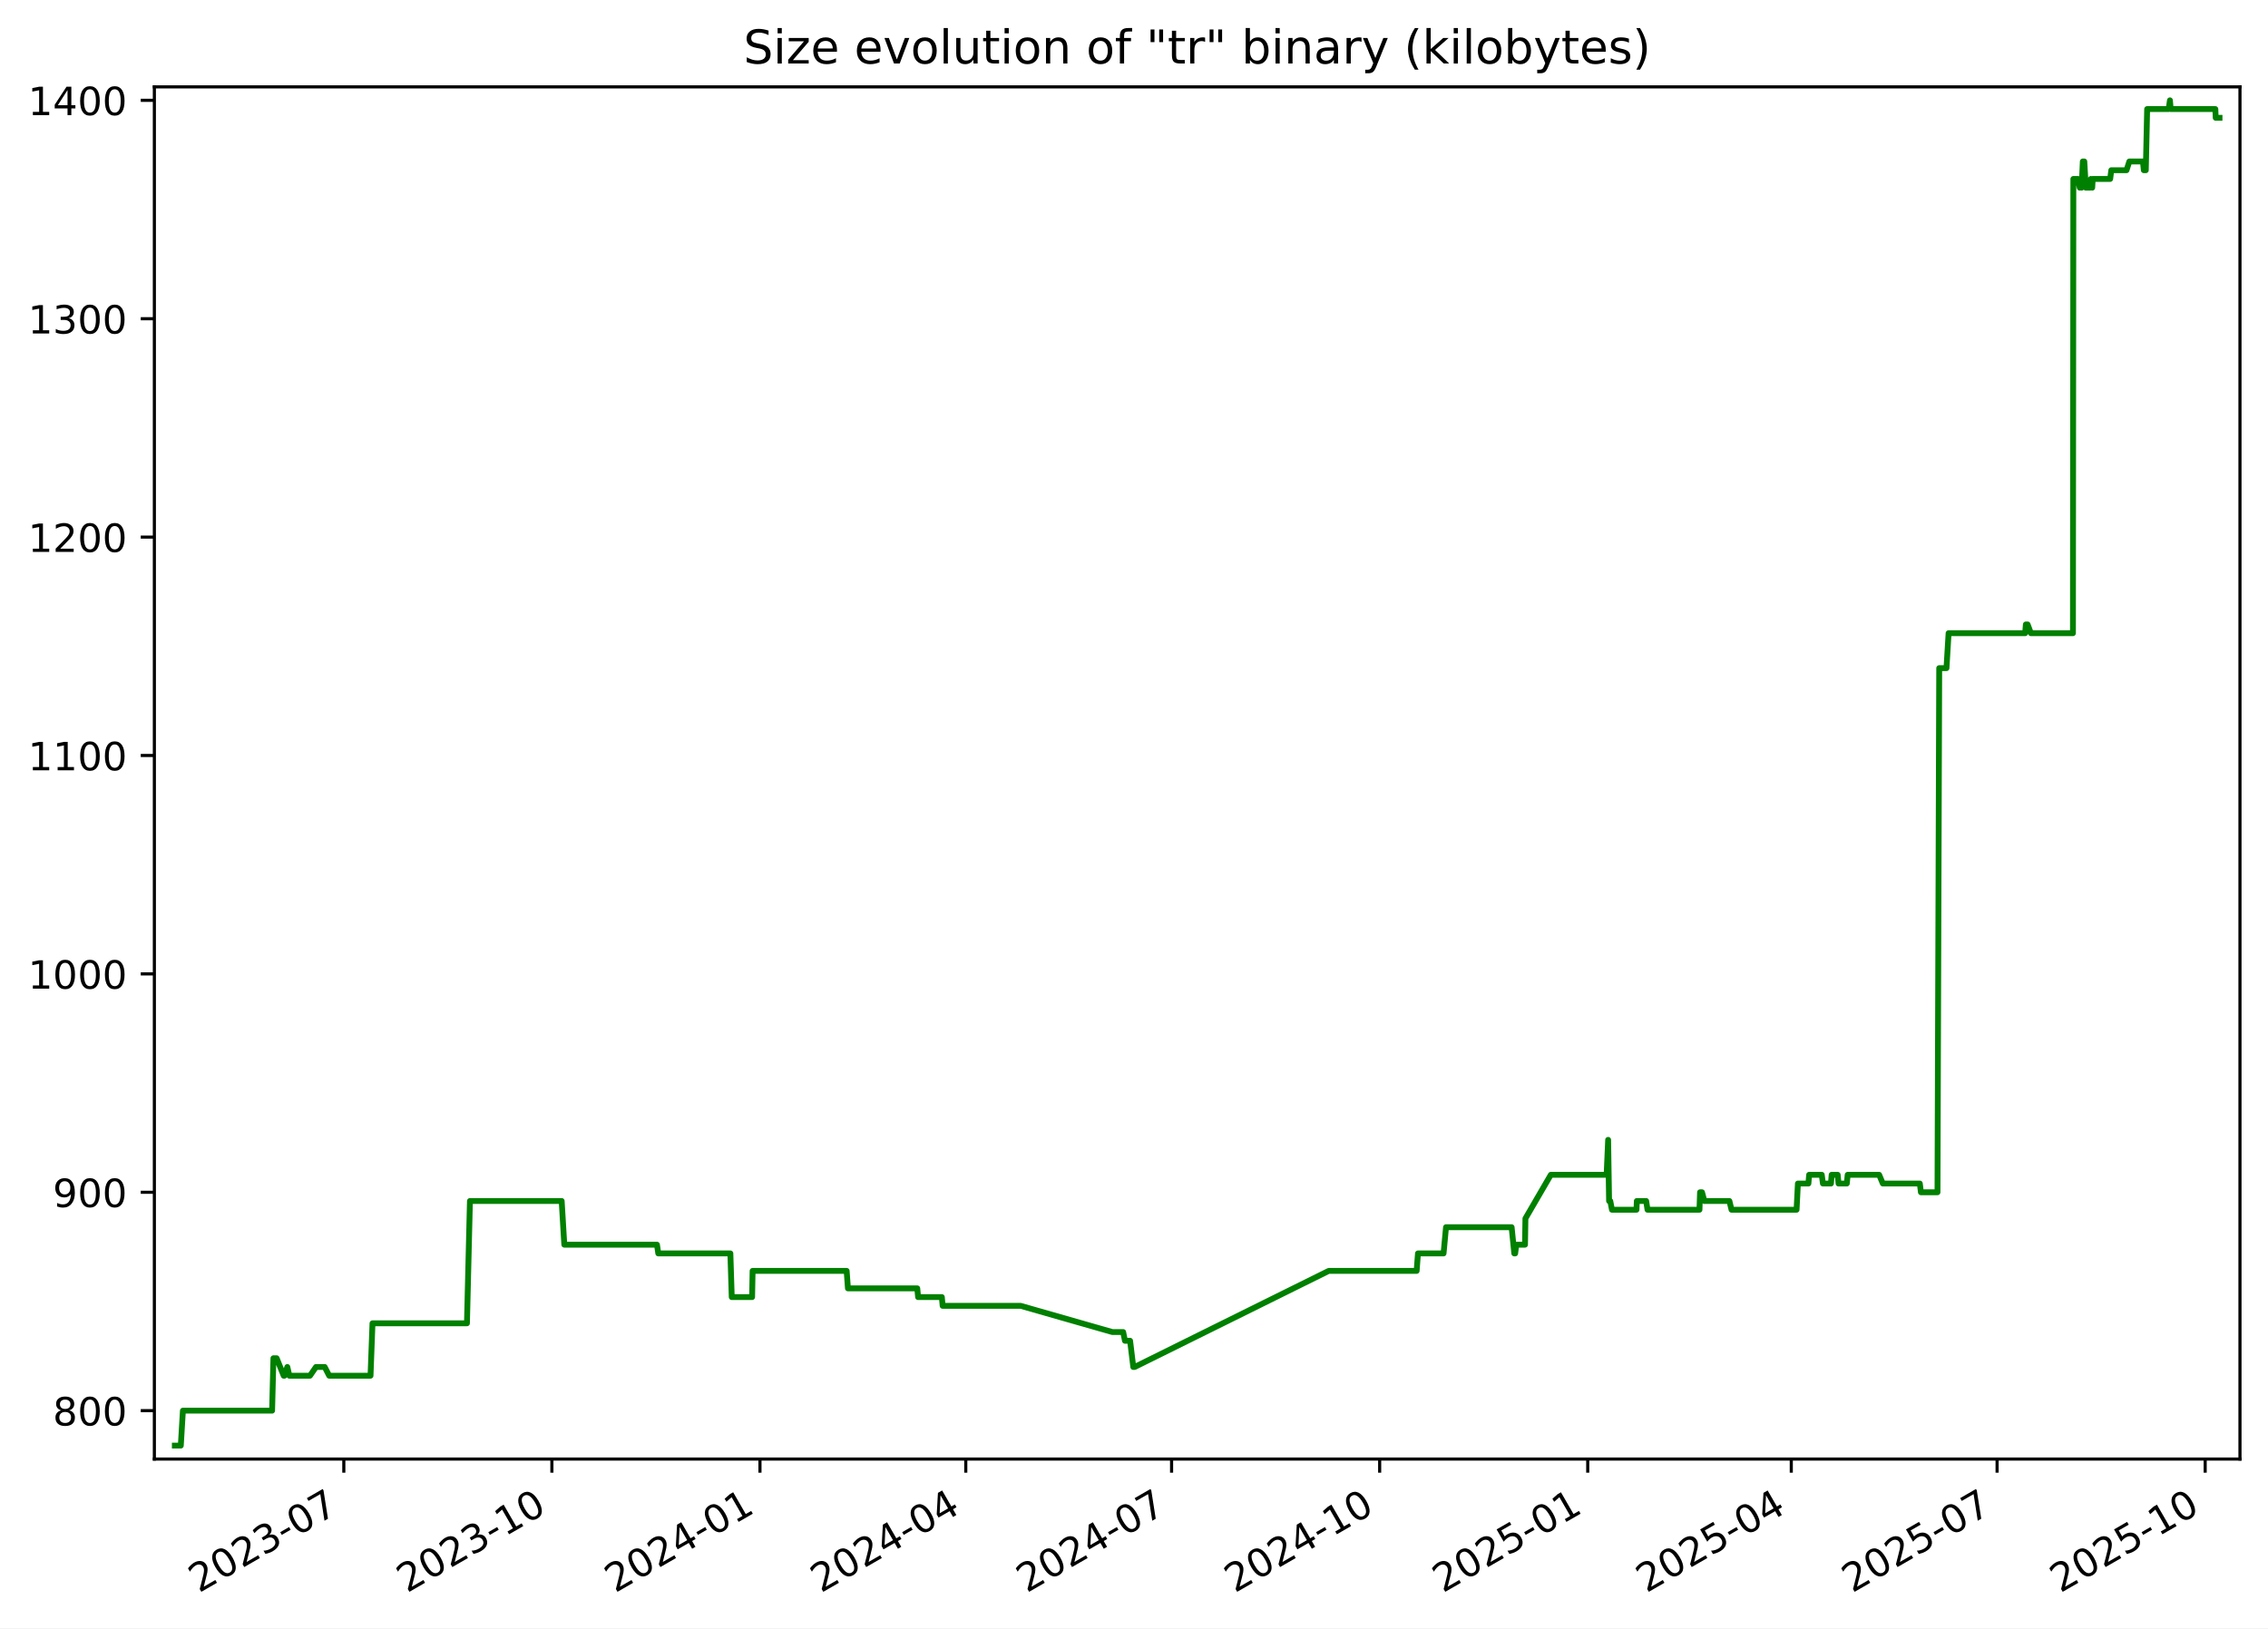
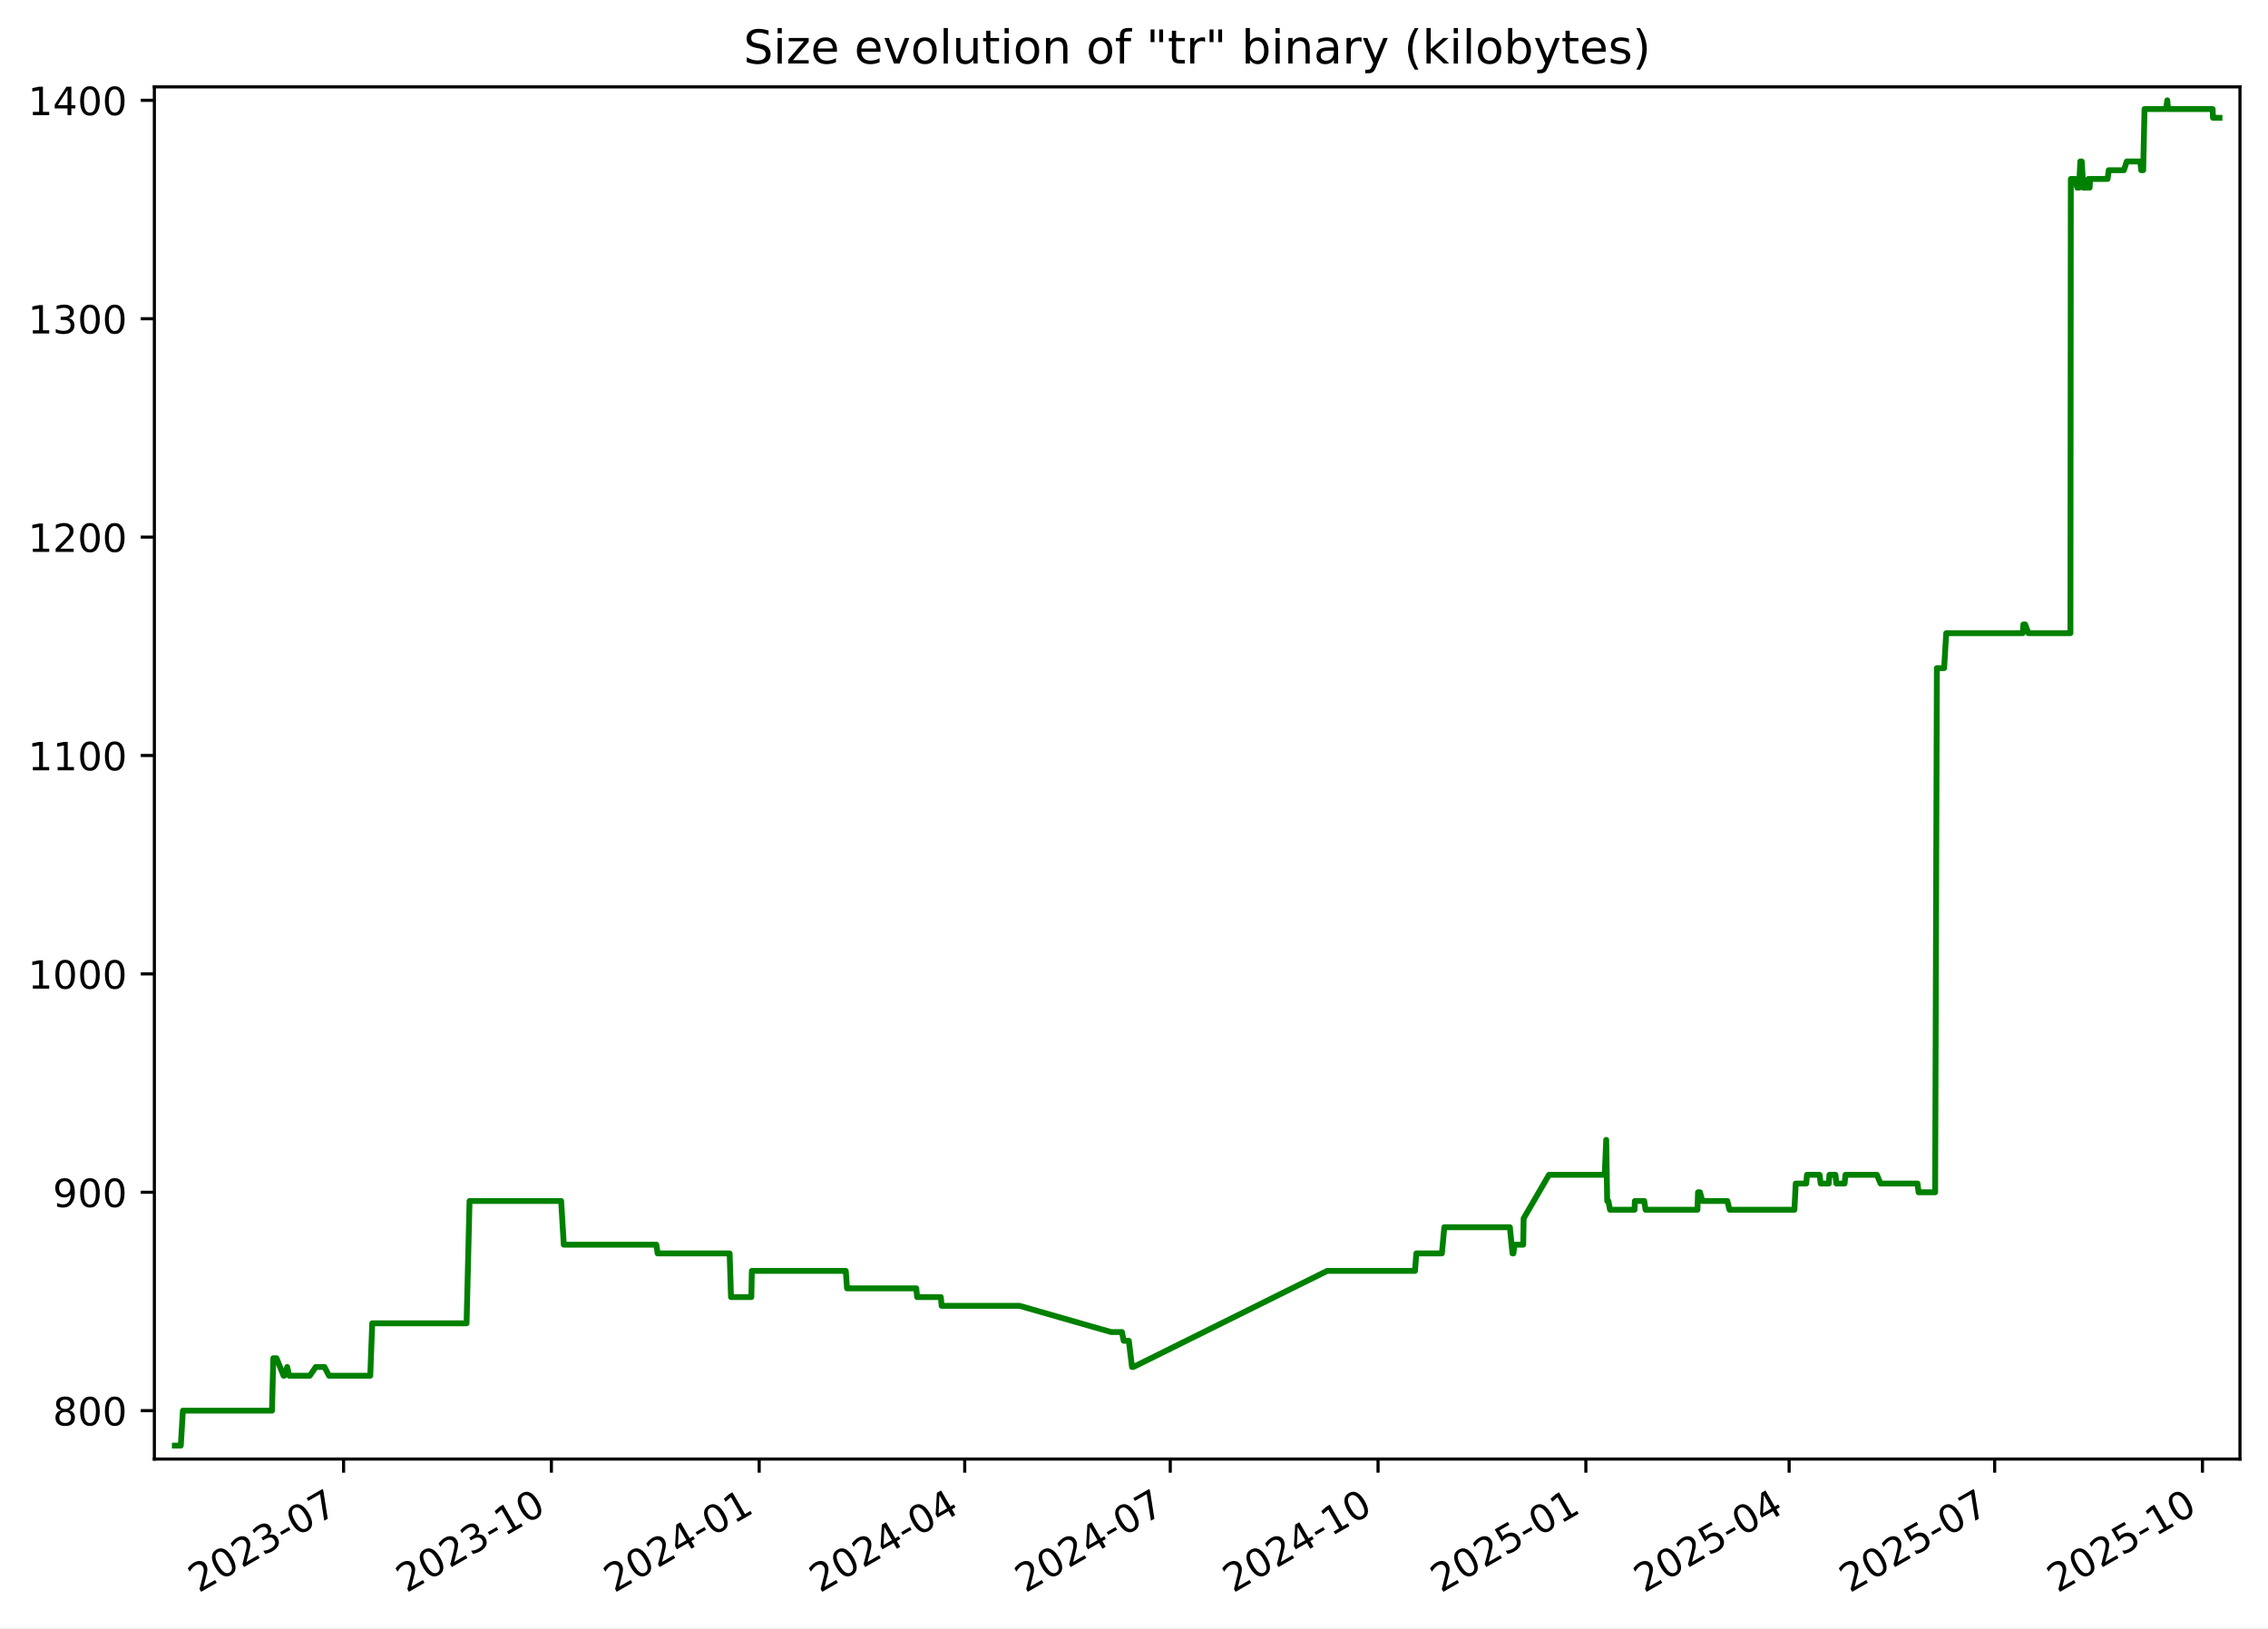
<svg xmlns="http://www.w3.org/2000/svg" xmlns:xlink="http://www.w3.org/1999/xlink" width="582.53pt" height="418.303pt" viewBox="0 0 582.53 418.303" version="1.1">
  <defs>
    <style type="text/css">*{stroke-linejoin: round; stroke-linecap: butt}</style>
  </defs>
  <g id="figure_1">
    <g id="patch_1">
      <path d="M -0 418.303  L 582.53 418.303  L 582.53 0  L -0 0  z " style="fill: #ffffff" />
    </g>
    <g id="axes_1">
      <g id="patch_2">
        <path d="M 39.65 374.83  L 575.33 374.83  L 575.33 22.318  L 39.65 22.318  z " style="fill: #ffffff" />
      </g>
      <g id="matplotlib.axis_1">
        <g id="xtick_1">
          <g id="line2d_1">
            <defs>
-               <path id="mc744fd7578" d="M 0 0  L 0 3.5  " style="stroke: #000000; stroke-width: 0.8" />
+               <path id="mad96070573" d="M 0 0  L 0 3.5  " style="stroke: #000000; stroke-width: 0.8" />
            </defs>
            <g>
-               <use xlink:href="#mc744fd7578" x="88.307" y="374.83" style="stroke: #000000; stroke-width: 0.8" />
+               <use xlink:href="#mad96070573" x="88.25" y="374.83" style="stroke: #000000; stroke-width: 0.8" />
            </g>
          </g>
          <g id="text_1">
-             <g transform="translate(51.08248 409.302) rotate(-30) scale(0.1 -0.1)">
+             <g transform="translate(51.0247 409.302) rotate(-30) scale(0.1 -0.1)">
              <defs>
                <path id="DejaVuSans-32" d="M 1228 531  L 3431 531  L 3431 0  L 469 0  L 469 531  Q 828 903 1448 1529  Q 2069 2156 2228 2338  Q 2531 2678 2651 2914  Q 2772 3150 2772 3378  Q 2772 3750 2511 3984  Q 2250 4219 1831 4219  Q 1534 4219 1204 4116  Q 875 4013 500 3803  L 500 4441  Q 881 4594 1212 4672  Q 1544 4750 1819 4750  Q 2544 4750 2975 4387  Q 3406 4025 3406 3419  Q 3406 3131 3298 2873  Q 3191 2616 2906 2266  Q 2828 2175 2409 1742  Q 1991 1309 1228 531  z " transform="scale(0.015625)" />
                <path id="DejaVuSans-30" d="M 2034 4250  Q 1547 4250 1301 3770  Q 1056 3291 1056 2328  Q 1056 1369 1301 889  Q 1547 409 2034 409  Q 2525 409 2770 889  Q 3016 1369 3016 2328  Q 3016 3291 2770 3770  Q 2525 4250 2034 4250  z M 2034 4750  Q 2819 4750 3233 4129  Q 3647 3509 3647 2328  Q 3647 1150 3233 529  Q 2819 -91 2034 -91  Q 1250 -91 836 529  Q 422 1150 422 2328  Q 422 3509 836 4129  Q 1250 4750 2034 4750  z " transform="scale(0.015625)" />
                <path id="DejaVuSans-33" d="M 2597 2516  Q 3050 2419 3304 2112  Q 3559 1806 3559 1356  Q 3559 666 3084 287  Q 2609 -91 1734 -91  Q 1441 -91 1130 -33  Q 819 25 488 141  L 488 750  Q 750 597 1062 519  Q 1375 441 1716 441  Q 2309 441 2620 675  Q 2931 909 2931 1356  Q 2931 1769 2642 2001  Q 2353 2234 1838 2234  L 1294 2234  L 1294 2753  L 1863 2753  Q 2328 2753 2575 2939  Q 2822 3125 2822 3475  Q 2822 3834 2567 4026  Q 2313 4219 1838 4219  Q 1578 4219 1281 4162  Q 984 4106 628 3988  L 628 4550  Q 988 4650 1302 4700  Q 1616 4750 1894 4750  Q 2613 4750 3031 4423  Q 3450 4097 3450 3541  Q 3450 3153 3228 2886  Q 3006 2619 2597 2516  z " transform="scale(0.015625)" />
                <path id="DejaVuSans-2d" d="M 313 2009  L 1997 2009  L 1997 1497  L 313 1497  L 313 2009  z " transform="scale(0.015625)" />
                <path id="DejaVuSans-37" d="M 525 4666  L 3525 4666  L 3525 4397  L 1831 0  L 1172 0  L 2766 4134  L 525 4134  L 525 4666  z " transform="scale(0.015625)" />
              </defs>
              <use xlink:href="#DejaVuSans-32" />
              <use xlink:href="#DejaVuSans-30" x="63.623" />
              <use xlink:href="#DejaVuSans-32" x="127.246" />
              <use xlink:href="#DejaVuSans-33" x="190.869" />
              <use xlink:href="#DejaVuSans-2d" x="254.492" />
              <use xlink:href="#DejaVuSans-30" x="290.576" />
              <use xlink:href="#DejaVuSans-37" x="354.199" />
            </g>
          </g>
        </g>
        <g id="xtick_2">
          <g id="line2d_2">
            <g>
-               <use xlink:href="#mc744fd7578" x="141.751" y="374.83" style="stroke: #000000; stroke-width: 0.8" />
+               <use xlink:href="#mad96070573" x="141.622" y="374.83" style="stroke: #000000; stroke-width: 0.8" />
            </g>
          </g>
          <g id="text_2">
-             <g transform="translate(104.5257 409.302) rotate(-30) scale(0.1 -0.1)">
+             <g transform="translate(104.3968 409.302) rotate(-30) scale(0.1 -0.1)">
              <defs>
                <path id="DejaVuSans-31" d="M 794 531  L 1825 531  L 1825 4091  L 703 3866  L 703 4441  L 1819 4666  L 2450 4666  L 2450 531  L 3481 531  L 3481 0  L 794 0  L 794 531  z " transform="scale(0.015625)" />
              </defs>
              <use xlink:href="#DejaVuSans-32" />
              <use xlink:href="#DejaVuSans-30" x="63.623" />
              <use xlink:href="#DejaVuSans-32" x="127.246" />
              <use xlink:href="#DejaVuSans-33" x="190.869" />
              <use xlink:href="#DejaVuSans-2d" x="254.492" />
              <use xlink:href="#DejaVuSans-31" x="290.576" />
              <use xlink:href="#DejaVuSans-30" x="354.199" />
            </g>
          </g>
        </g>
        <g id="xtick_3">
          <g id="line2d_3">
            <g>
-               <use xlink:href="#mc744fd7578" x="195.194" y="374.83" style="stroke: #000000; stroke-width: 0.8" />
+               <use xlink:href="#mad96070573" x="194.994" y="374.83" style="stroke: #000000; stroke-width: 0.8" />
            </g>
          </g>
          <g id="text_3">
-             <g transform="translate(157.9689 409.302) rotate(-30) scale(0.1 -0.1)">
+             <g transform="translate(157.7689 409.302) rotate(-30) scale(0.1 -0.1)">
              <defs>
                <path id="DejaVuSans-34" d="M 2419 4116  L 825 1625  L 2419 1625  L 2419 4116  z M 2253 4666  L 3047 4666  L 3047 1625  L 3713 1625  L 3713 1100  L 3047 1100  L 3047 0  L 2419 0  L 2419 1100  L 313 1100  L 313 1709  L 2253 4666  z " transform="scale(0.015625)" />
              </defs>
              <use xlink:href="#DejaVuSans-32" />
              <use xlink:href="#DejaVuSans-30" x="63.623" />
              <use xlink:href="#DejaVuSans-32" x="127.246" />
              <use xlink:href="#DejaVuSans-34" x="190.869" />
              <use xlink:href="#DejaVuSans-2d" x="254.492" />
              <use xlink:href="#DejaVuSans-30" x="290.576" />
              <use xlink:href="#DejaVuSans-31" x="354.199" />
            </g>
          </g>
        </g>
        <g id="xtick_4">
          <g id="line2d_4">
            <g>
-               <use xlink:href="#mc744fd7578" x="248.056" y="374.83" style="stroke: #000000; stroke-width: 0.8" />
+               <use xlink:href="#mad96070573" x="247.786" y="374.83" style="stroke: #000000; stroke-width: 0.8" />
            </g>
          </g>
          <g id="text_4">
-             <g transform="translate(210.8313 409.302) rotate(-30) scale(0.1 -0.1)">
+             <g transform="translate(210.5609 409.302) rotate(-30) scale(0.1 -0.1)">
              <use xlink:href="#DejaVuSans-32" />
              <use xlink:href="#DejaVuSans-30" x="63.623" />
              <use xlink:href="#DejaVuSans-32" x="127.246" />
              <use xlink:href="#DejaVuSans-34" x="190.869" />
              <use xlink:href="#DejaVuSans-2d" x="254.492" />
              <use xlink:href="#DejaVuSans-30" x="290.576" />
              <use xlink:href="#DejaVuSans-34" x="354.199" />
            </g>
          </g>
        </g>
        <g id="xtick_5">
          <g id="line2d_5">
            <g>
-               <use xlink:href="#mc744fd7578" x="300.918" y="374.83" style="stroke: #000000; stroke-width: 0.8" />
+               <use xlink:href="#mad96070573" x="300.578" y="374.83" style="stroke: #000000; stroke-width: 0.8" />
            </g>
          </g>
          <g id="text_5">
-             <g transform="translate(263.6936 409.302) rotate(-30) scale(0.1 -0.1)">
+             <g transform="translate(263.3528 409.302) rotate(-30) scale(0.1 -0.1)">
              <use xlink:href="#DejaVuSans-32" />
              <use xlink:href="#DejaVuSans-30" x="63.623" />
              <use xlink:href="#DejaVuSans-32" x="127.246" />
              <use xlink:href="#DejaVuSans-34" x="190.869" />
              <use xlink:href="#DejaVuSans-2d" x="254.492" />
              <use xlink:href="#DejaVuSans-30" x="290.576" />
              <use xlink:href="#DejaVuSans-37" x="354.199" />
            </g>
          </g>
        </g>
        <g id="xtick_6">
          <g id="line2d_6">
            <g>
-               <use xlink:href="#mc744fd7578" x="354.362" y="374.83" style="stroke: #000000; stroke-width: 0.8" />
+               <use xlink:href="#mad96070573" x="353.95" y="374.83" style="stroke: #000000; stroke-width: 0.8" />
            </g>
          </g>
          <g id="text_6">
-             <g transform="translate(317.1368 409.302) rotate(-30) scale(0.1 -0.1)">
+             <g transform="translate(316.7249 409.302) rotate(-30) scale(0.1 -0.1)">
              <use xlink:href="#DejaVuSans-32" />
              <use xlink:href="#DejaVuSans-30" x="63.623" />
              <use xlink:href="#DejaVuSans-32" x="127.246" />
              <use xlink:href="#DejaVuSans-34" x="190.869" />
              <use xlink:href="#DejaVuSans-2d" x="254.492" />
              <use xlink:href="#DejaVuSans-31" x="290.576" />
              <use xlink:href="#DejaVuSans-30" x="354.199" />
            </g>
          </g>
        </g>
        <g id="xtick_7">
          <g id="line2d_7">
            <g>
-               <use xlink:href="#mc744fd7578" x="407.805" y="374.83" style="stroke: #000000; stroke-width: 0.8" />
+               <use xlink:href="#mad96070573" x="407.322" y="374.83" style="stroke: #000000; stroke-width: 0.8" />
            </g>
          </g>
          <g id="text_7">
-             <g transform="translate(370.5801 409.302) rotate(-30) scale(0.1 -0.1)">
+             <g transform="translate(370.097 409.302) rotate(-30) scale(0.1 -0.1)">
              <defs>
                <path id="DejaVuSans-35" d="M 691 4666  L 3169 4666  L 3169 4134  L 1269 4134  L 1269 2991  Q 1406 3038 1543 3061  Q 1681 3084 1819 3084  Q 2600 3084 3056 2656  Q 3513 2228 3513 1497  Q 3513 744 3044 326  Q 2575 -91 1722 -91  Q 1428 -91 1123 -41  Q 819 9 494 109  L 494 744  Q 775 591 1075 516  Q 1375 441 1709 441  Q 2250 441 2565 725  Q 2881 1009 2881 1497  Q 2881 1984 2565 2268  Q 2250 2553 1709 2553  Q 1456 2553 1204 2497  Q 953 2441 691 2322  L 691 4666  z " transform="scale(0.015625)" />
              </defs>
              <use xlink:href="#DejaVuSans-32" />
              <use xlink:href="#DejaVuSans-30" x="63.623" />
              <use xlink:href="#DejaVuSans-32" x="127.246" />
              <use xlink:href="#DejaVuSans-35" x="190.869" />
              <use xlink:href="#DejaVuSans-2d" x="254.492" />
              <use xlink:href="#DejaVuSans-30" x="290.576" />
              <use xlink:href="#DejaVuSans-31" x="354.199" />
            </g>
          </g>
        </g>
        <g id="xtick_8">
          <g id="line2d_8">
            <g>
-               <use xlink:href="#mc744fd7578" x="460.086" y="374.83" style="stroke: #000000; stroke-width: 0.8" />
+               <use xlink:href="#mad96070573" x="459.534" y="374.83" style="stroke: #000000; stroke-width: 0.8" />
            </g>
          </g>
          <g id="text_8">
-             <g transform="translate(422.8615 409.302) rotate(-30) scale(0.1 -0.1)">
+             <g transform="translate(422.3088 409.302) rotate(-30) scale(0.1 -0.1)">
              <use xlink:href="#DejaVuSans-32" />
              <use xlink:href="#DejaVuSans-30" x="63.623" />
              <use xlink:href="#DejaVuSans-32" x="127.246" />
              <use xlink:href="#DejaVuSans-35" x="190.869" />
              <use xlink:href="#DejaVuSans-2d" x="254.492" />
              <use xlink:href="#DejaVuSans-30" x="290.576" />
              <use xlink:href="#DejaVuSans-34" x="354.199" />
            </g>
          </g>
        </g>
        <g id="xtick_9">
          <g id="line2d_9">
            <g>
-               <use xlink:href="#mc744fd7578" x="512.949" y="374.83" style="stroke: #000000; stroke-width: 0.8" />
+               <use xlink:href="#mad96070573" x="512.326" y="374.83" style="stroke: #000000; stroke-width: 0.8" />
            </g>
          </g>
          <g id="text_9">
-             <g transform="translate(475.7238 409.302) rotate(-30) scale(0.1 -0.1)">
+             <g transform="translate(475.1008 409.302) rotate(-30) scale(0.1 -0.1)">
              <use xlink:href="#DejaVuSans-32" />
              <use xlink:href="#DejaVuSans-30" x="63.623" />
              <use xlink:href="#DejaVuSans-32" x="127.246" />
              <use xlink:href="#DejaVuSans-35" x="190.869" />
              <use xlink:href="#DejaVuSans-2d" x="254.492" />
              <use xlink:href="#DejaVuSans-30" x="290.576" />
              <use xlink:href="#DejaVuSans-37" x="354.199" />
            </g>
          </g>
        </g>
        <g id="xtick_10">
          <g id="line2d_10">
            <g>
-               <use xlink:href="#mc744fd7578" x="566.392" y="374.83" style="stroke: #000000; stroke-width: 0.8" />
+               <use xlink:href="#mad96070573" x="565.698" y="374.83" style="stroke: #000000; stroke-width: 0.8" />
            </g>
          </g>
          <g id="text_10">
-             <g transform="translate(529.1671 409.302) rotate(-30) scale(0.1 -0.1)">
+             <g transform="translate(528.4729 409.302) rotate(-30) scale(0.1 -0.1)">
              <use xlink:href="#DejaVuSans-32" />
              <use xlink:href="#DejaVuSans-30" x="63.623" />
              <use xlink:href="#DejaVuSans-32" x="127.246" />
              <use xlink:href="#DejaVuSans-35" x="190.869" />
              <use xlink:href="#DejaVuSans-2d" x="254.492" />
              <use xlink:href="#DejaVuSans-31" x="290.576" />
              <use xlink:href="#DejaVuSans-30" x="354.199" />
            </g>
          </g>
        </g>
      </g>
      <g id="matplotlib.axis_2">
        <g id="ytick_1">
          <g id="line2d_11">
            <defs>
-               <path id="m9f37a20cbd" d="M 0 0  L -3.5 0  " style="stroke: #000000; stroke-width: 0.8" />
+               <path id="m95d5123de6" d="M 0 0  L -3.5 0  " style="stroke: #000000; stroke-width: 0.8" />
            </defs>
            <g>
-               <use xlink:href="#m9f37a20cbd" x="39.65" y="362.398" style="stroke: #000000; stroke-width: 0.8" />
+               <use xlink:href="#m95d5123de6" x="39.65" y="362.398" style="stroke: #000000; stroke-width: 0.8" />
            </g>
          </g>
          <g id="text_11">
            <g transform="translate(13.5625 366.1967) scale(0.1 -0.1)">
              <defs>
                <path id="DejaVuSans-38" d="M 2034 2216  Q 1584 2216 1326 1975  Q 1069 1734 1069 1313  Q 1069 891 1326 650  Q 1584 409 2034 409  Q 2484 409 2743 651  Q 3003 894 3003 1313  Q 3003 1734 2745 1975  Q 2488 2216 2034 2216  z M 1403 2484  Q 997 2584 770 2862  Q 544 3141 544 3541  Q 544 4100 942 4425  Q 1341 4750 2034 4750  Q 2731 4750 3128 4425  Q 3525 4100 3525 3541  Q 3525 3141 3298 2862  Q 3072 2584 2669 2484  Q 3125 2378 3379 2068  Q 3634 1759 3634 1313  Q 3634 634 3220 271  Q 2806 -91 2034 -91  Q 1263 -91 848 271  Q 434 634 434 1313  Q 434 1759 690 2068  Q 947 2378 1403 2484  z M 1172 3481  Q 1172 3119 1398 2916  Q 1625 2713 2034 2713  Q 2441 2713 2670 2916  Q 2900 3119 2900 3481  Q 2900 3844 2670 4047  Q 2441 4250 2034 4250  Q 1625 4250 1398 4047  Q 1172 3844 1172 3481  z " transform="scale(0.015625)" />
              </defs>
              <use xlink:href="#DejaVuSans-38" />
              <use xlink:href="#DejaVuSans-30" x="63.623" />
              <use xlink:href="#DejaVuSans-30" x="127.246" />
            </g>
          </g>
        </g>
        <g id="ytick_2">
          <g id="line2d_12">
            <g>
-               <use xlink:href="#m9f37a20cbd" x="39.65" y="306.294" style="stroke: #000000; stroke-width: 0.8" />
+               <use xlink:href="#m95d5123de6" x="39.65" y="306.294" style="stroke: #000000; stroke-width: 0.8" />
            </g>
          </g>
          <g id="text_12">
            <g transform="translate(13.5625 310.0928) scale(0.1 -0.1)">
              <defs>
                <path id="DejaVuSans-39" d="M 703 97  L 703 672  Q 941 559 1184 500  Q 1428 441 1663 441  Q 2288 441 2617 861  Q 2947 1281 2994 2138  Q 2813 1869 2534 1725  Q 2256 1581 1919 1581  Q 1219 1581 811 2004  Q 403 2428 403 3163  Q 403 3881 828 4315  Q 1253 4750 1959 4750  Q 2769 4750 3195 4129  Q 3622 3509 3622 2328  Q 3622 1225 3098 567  Q 2575 -91 1691 -91  Q 1453 -91 1209 -44  Q 966 3 703 97  z M 1959 2075  Q 2384 2075 2632 2365  Q 2881 2656 2881 3163  Q 2881 3666 2632 3958  Q 2384 4250 1959 4250  Q 1534 4250 1286 3958  Q 1038 3666 1038 3163  Q 1038 2656 1286 2365  Q 1534 2075 1959 2075  z " transform="scale(0.015625)" />
              </defs>
              <use xlink:href="#DejaVuSans-39" />
              <use xlink:href="#DejaVuSans-30" x="63.623" />
              <use xlink:href="#DejaVuSans-30" x="127.246" />
            </g>
          </g>
        </g>
        <g id="ytick_3">
          <g id="line2d_13">
            <g>
-               <use xlink:href="#m9f37a20cbd" x="39.65" y="250.19" style="stroke: #000000; stroke-width: 0.8" />
+               <use xlink:href="#m95d5123de6" x="39.65" y="250.19" style="stroke: #000000; stroke-width: 0.8" />
            </g>
          </g>
          <g id="text_13">
            <g transform="translate(7.2 253.9889) scale(0.1 -0.1)">
              <use xlink:href="#DejaVuSans-31" />
              <use xlink:href="#DejaVuSans-30" x="63.623" />
              <use xlink:href="#DejaVuSans-30" x="127.246" />
              <use xlink:href="#DejaVuSans-30" x="190.869" />
            </g>
          </g>
        </g>
        <g id="ytick_4">
          <g id="line2d_14">
            <g>
-               <use xlink:href="#m9f37a20cbd" x="39.65" y="194.086" style="stroke: #000000; stroke-width: 0.8" />
+               <use xlink:href="#m95d5123de6" x="39.65" y="194.086" style="stroke: #000000; stroke-width: 0.8" />
            </g>
          </g>
          <g id="text_14">
            <g transform="translate(7.2 197.885) scale(0.1 -0.1)">
              <use xlink:href="#DejaVuSans-31" />
              <use xlink:href="#DejaVuSans-31" x="63.623" />
              <use xlink:href="#DejaVuSans-30" x="127.246" />
              <use xlink:href="#DejaVuSans-30" x="190.869" />
            </g>
          </g>
        </g>
        <g id="ytick_5">
          <g id="line2d_15">
            <g>
-               <use xlink:href="#m9f37a20cbd" x="39.65" y="137.982" style="stroke: #000000; stroke-width: 0.8" />
+               <use xlink:href="#m95d5123de6" x="39.65" y="137.982" style="stroke: #000000; stroke-width: 0.8" />
            </g>
          </g>
          <g id="text_15">
            <g transform="translate(7.2 141.7811) scale(0.1 -0.1)">
              <use xlink:href="#DejaVuSans-31" />
              <use xlink:href="#DejaVuSans-32" x="63.623" />
              <use xlink:href="#DejaVuSans-30" x="127.246" />
              <use xlink:href="#DejaVuSans-30" x="190.869" />
            </g>
          </g>
        </g>
        <g id="ytick_6">
          <g id="line2d_16">
            <g>
-               <use xlink:href="#m9f37a20cbd" x="39.65" y="81.878" style="stroke: #000000; stroke-width: 0.8" />
+               <use xlink:href="#m95d5123de6" x="39.65" y="81.878" style="stroke: #000000; stroke-width: 0.8" />
            </g>
          </g>
          <g id="text_16">
            <g transform="translate(7.2 85.67724) scale(0.1 -0.1)">
              <use xlink:href="#DejaVuSans-31" />
              <use xlink:href="#DejaVuSans-33" x="63.623" />
              <use xlink:href="#DejaVuSans-30" x="127.246" />
              <use xlink:href="#DejaVuSans-30" x="190.869" />
            </g>
          </g>
        </g>
        <g id="ytick_7">
          <g id="line2d_17">
            <g>
-               <use xlink:href="#m9f37a20cbd" x="39.65" y="25.774" style="stroke: #000000; stroke-width: 0.8" />
+               <use xlink:href="#m95d5123de6" x="39.65" y="25.774" style="stroke: #000000; stroke-width: 0.8" />
            </g>
          </g>
          <g id="text_17">
            <g transform="translate(7.2 29.57334) scale(0.1 -0.1)">
              <use xlink:href="#DejaVuSans-31" />
              <use xlink:href="#DejaVuSans-34" x="63.623" />
              <use xlink:href="#DejaVuSans-30" x="127.246" />
              <use xlink:href="#DejaVuSans-30" x="190.869" />
            </g>
          </g>
        </g>
      </g>
      <g id="line2d_18">
-         <path d="M 44.902 371.374  L 46.44 371.374  L 46.977 362.398  L 69.888 362.398  L 70.229 348.933  L 71.059 348.933  L 72.869 353.421  L 73.047 353.421  L 73.802 351.177  L 74.319 353.421  L 79.619 353.421  L 81.157 351.177  L 83.396 351.177  L 84.556 353.421  L 95.168 353.421  L 95.673 339.956  L 119.937 339.956  L 120.702 308.538  L 144.266 308.538  L 144.94 319.759  L 168.744 319.759  L 169.077 322.003  L 187.595 322.003  L 187.948 333.223  L 193.178 333.223  L 193.303 326.491  L 217.463 326.491  L 217.789 330.979  L 235.599 330.979  L 235.812 333.223  L 241.91 333.223  L 242.116 335.468  L 262.161 335.468  L 285.705 342.2  L 288.485 342.2  L 288.941 344.444  L 290.262 344.444  L 291.08 351.177  L 291.434 351.177  L 341.283 326.491  L 363.863 326.491  L 364.201 322.003  L 370.777 322.003  L 371.405 315.27  L 388.259 315.27  L 388.94 322.003  L 389.167 322.003  L 389.454 319.759  L 391.696 319.759  L 391.801 313.026  L 398.325 301.805  L 412.659 301.805  L 413.046 292.829  L 413.29 308.538  L 413.598 308.538  L 414.027 310.782  L 420.331 310.782  L 420.412 308.538  L 422.821 308.538  L 423.16 310.782  L 436.507 310.782  L 436.653 306.294  L 437.157 306.294  L 437.767 308.538  L 444.191 308.538  L 444.738 310.782  L 461.445 310.782  L 461.787 304.049  L 464.485 304.049  L 464.674 301.805  L 467.915 301.805  L 468.21 304.049  L 470.276 304.049  L 470.453 301.805  L 472.005 301.805  L 472.225 304.049  L 474.352 304.049  L 474.57 301.805  L 482.654 301.805  L 483.599 304.049  L 493.104 304.049  L 493.383 306.294  L 497.642 306.294  L 498.083 171.644  L 499.95 171.644  L 500.491 162.668  L 520.165 162.668  L 520.333 160.423  L 520.789 160.423  L 521.631 162.668  L 532.431 162.668  L 532.534 45.972  L 533.714 45.972  L 534.181 48.216  L 534.284 45.972  L 534.661 48.216  L 534.968 41.483  L 535.347 41.483  L 535.739 48.216  L 536.823 48.216  L 537.034 45.972  L 537.38 48.216  L 537.497 45.972  L 541.993 45.972  L 542.282 43.727  L 546.19 43.727  L 546.915 41.483  L 550.413 41.483  L 550.633 43.727  L 551.144 43.727  L 551.49 28.018  L 557.021 28.018  L 557.343 25.774  L 557.535 28.018  L 569.009 28.018  L 569.098 30.262  L 570.078 30.262  L 570.078 30.262  " clip-path="url(#pbfe96df47c)" style="fill: none; stroke: #008000; stroke-width: 1.5; stroke-linecap: square" />
+         <path d="M 44.902 371.374  L 46.437 371.374  L 46.975 362.398  L 69.855 362.398  L 70.195 348.933  L 71.024 348.933  L 72.832 353.421  L 73.01 353.421  L 73.763 351.177  L 74.28 353.421  L 79.572 353.421  L 81.109 351.177  L 83.345 351.177  L 84.504 353.421  L 95.101 353.421  L 95.606 339.956  L 119.837 339.956  L 120.601 308.538  L 144.134 308.538  L 144.806 319.759  L 168.58 319.759  L 168.912 322.003  L 187.405 322.003  L 187.758 333.223  L 192.981 333.223  L 193.106 326.491  L 217.233 326.491  L 217.559 330.979  L 235.345 330.979  L 235.558 333.223  L 241.647 333.223  L 241.854 335.468  L 261.872 335.468  L 285.385 342.2  L 288.161 342.2  L 288.616 344.444  L 289.935 344.444  L 290.753 351.177  L 291.106 351.177  L 340.888 326.491  L 363.438 326.491  L 363.776 322.003  L 370.343 322.003  L 370.971 315.27  L 387.802 315.27  L 388.483 322.003  L 388.708 322.003  L 388.995 319.759  L 391.235 319.759  L 391.339 313.026  L 397.855 301.805  L 412.169 301.805  L 412.556 292.829  L 412.799 308.538  L 413.107 308.538  L 413.535 310.782  L 419.832 310.782  L 419.912 308.538  L 422.318 308.538  L 422.656 310.782  L 435.985 310.782  L 436.132 306.294  L 436.635 306.294  L 437.244 308.538  L 443.66 308.538  L 444.206 310.782  L 460.891 310.782  L 461.232 304.049  L 463.927 304.049  L 464.115 301.805  L 467.352 301.805  L 467.647 304.049  L 469.71 304.049  L 469.887 301.805  L 471.437 301.805  L 471.656 304.049  L 473.78 304.049  L 473.998 301.805  L 482.071 301.805  L 483.015 304.049  L 492.508 304.049  L 492.786 306.294  L 497.04 306.294  L 497.48 171.644  L 499.344 171.644  L 499.884 162.668  L 519.533 162.668  L 519.7 160.423  L 520.155 160.423  L 520.996 162.668  L 531.782 162.668  L 531.885 45.972  L 533.063 45.972  L 533.53 48.216  L 533.632 45.972  L 534.01 48.216  L 534.315 41.483  L 534.694 41.483  L 535.086 48.216  L 536.168 48.216  L 536.379 45.972  L 536.725 48.216  L 536.841 45.972  L 541.332 45.972  L 541.62 43.727  L 545.523 43.727  L 546.247 41.483  L 549.74 41.483  L 549.96 43.727  L 550.471 43.727  L 550.816 28.018  L 556.34 28.018  L 556.661 25.774  L 556.853 28.018  L 568.311 28.018  L 568.4 30.262  L 570.078 30.262  L 570.078 30.262  " clip-path="url(#p14d818b5fd)" style="fill: none; stroke: #008000; stroke-width: 1.5; stroke-linecap: square" />
      </g>
      <g id="patch_3">
        <path d="M 39.65 374.83  L 39.65 22.318  " style="fill: none; stroke: #000000; stroke-width: 0.8; stroke-linejoin: miter; stroke-linecap: square" />
      </g>
      <g id="patch_4">
        <path d="M 575.33 374.83  L 575.33 22.318  " style="fill: none; stroke: #000000; stroke-width: 0.8; stroke-linejoin: miter; stroke-linecap: square" />
      </g>
      <g id="patch_5">
        <path d="M 39.65 374.83  L 575.33 374.83  " style="fill: none; stroke: #000000; stroke-width: 0.8; stroke-linejoin: miter; stroke-linecap: square" />
      </g>
      <g id="patch_6">
        <path d="M 39.65 22.318  L 575.33 22.318  " style="fill: none; stroke: #000000; stroke-width: 0.8; stroke-linejoin: miter; stroke-linecap: square" />
      </g>
      <g id="text_18">
        <g transform="translate(190.9756 16.31812) scale(0.12 -0.12)">
          <defs>
            <path id="DejaVuSans-53" d="M 3425 4513  L 3425 3897  Q 3066 4069 2747 4153  Q 2428 4238 2131 4238  Q 1616 4238 1336 4038  Q 1056 3838 1056 3469  Q 1056 3159 1242 3001  Q 1428 2844 1947 2747  L 2328 2669  Q 3034 2534 3370 2195  Q 3706 1856 3706 1288  Q 3706 609 3251 259  Q 2797 -91 1919 -91  Q 1588 -91 1214 -16  Q 841 59 441 206  L 441 856  Q 825 641 1194 531  Q 1563 422 1919 422  Q 2459 422 2753 634  Q 3047 847 3047 1241  Q 3047 1584 2836 1778  Q 2625 1972 2144 2069  L 1759 2144  Q 1053 2284 737 2584  Q 422 2884 422 3419  Q 422 4038 858 4394  Q 1294 4750 2059 4750  Q 2388 4750 2728 4690  Q 3069 4631 3425 4513  z " transform="scale(0.015625)" />
            <path id="DejaVuSans-69" d="M 603 3500  L 1178 3500  L 1178 0  L 603 0  L 603 3500  z M 603 4863  L 1178 4863  L 1178 4134  L 603 4134  L 603 4863  z " transform="scale(0.015625)" />
            <path id="DejaVuSans-7a" d="M 353 3500  L 3084 3500  L 3084 2975  L 922 459  L 3084 459  L 3084 0  L 275 0  L 275 525  L 2438 3041  L 353 3041  L 353 3500  z " transform="scale(0.015625)" />
            <path id="DejaVuSans-65" d="M 3597 1894  L 3597 1613  L 953 1613  Q 991 1019 1311 708  Q 1631 397 2203 397  Q 2534 397 2845 478  Q 3156 559 3463 722  L 3463 178  Q 3153 47 2828 -22  Q 2503 -91 2169 -91  Q 1331 -91 842 396  Q 353 884 353 1716  Q 353 2575 817 3079  Q 1281 3584 2069 3584  Q 2775 3584 3186 3129  Q 3597 2675 3597 1894  z M 3022 2063  Q 3016 2534 2758 2815  Q 2500 3097 2075 3097  Q 1594 3097 1305 2825  Q 1016 2553 972 2059  L 3022 2063  z " transform="scale(0.015625)" />
            <path id="DejaVuSans-20" transform="scale(0.015625)" />
            <path id="DejaVuSans-76" d="M 191 3500  L 800 3500  L 1894 563  L 2988 3500  L 3597 3500  L 2284 0  L 1503 0  L 191 3500  z " transform="scale(0.015625)" />
            <path id="DejaVuSans-6f" d="M 1959 3097  Q 1497 3097 1228 2736  Q 959 2375 959 1747  Q 959 1119 1226 758  Q 1494 397 1959 397  Q 2419 397 2687 759  Q 2956 1122 2956 1747  Q 2956 2369 2687 2733  Q 2419 3097 1959 3097  z M 1959 3584  Q 2709 3584 3137 3096  Q 3566 2609 3566 1747  Q 3566 888 3137 398  Q 2709 -91 1959 -91  Q 1206 -91 779 398  Q 353 888 353 1747  Q 353 2609 779 3096  Q 1206 3584 1959 3584  z " transform="scale(0.015625)" />
            <path id="DejaVuSans-6c" d="M 603 4863  L 1178 4863  L 1178 0  L 603 0  L 603 4863  z " transform="scale(0.015625)" />
            <path id="DejaVuSans-75" d="M 544 1381  L 544 3500  L 1119 3500  L 1119 1403  Q 1119 906 1312 657  Q 1506 409 1894 409  Q 2359 409 2629 706  Q 2900 1003 2900 1516  L 2900 3500  L 3475 3500  L 3475 0  L 2900 0  L 2900 538  Q 2691 219 2414 64  Q 2138 -91 1772 -91  Q 1169 -91 856 284  Q 544 659 544 1381  z M 1991 3584  L 1991 3584  z " transform="scale(0.015625)" />
            <path id="DejaVuSans-74" d="M 1172 4494  L 1172 3500  L 2356 3500  L 2356 3053  L 1172 3053  L 1172 1153  Q 1172 725 1289 603  Q 1406 481 1766 481  L 2356 481  L 2356 0  L 1766 0  Q 1100 0 847 248  Q 594 497 594 1153  L 594 3053  L 172 3053  L 172 3500  L 594 3500  L 594 4494  L 1172 4494  z " transform="scale(0.015625)" />
            <path id="DejaVuSans-6e" d="M 3513 2113  L 3513 0  L 2938 0  L 2938 2094  Q 2938 2591 2744 2837  Q 2550 3084 2163 3084  Q 1697 3084 1428 2787  Q 1159 2491 1159 1978  L 1159 0  L 581 0  L 581 3500  L 1159 3500  L 1159 2956  Q 1366 3272 1645 3428  Q 1925 3584 2291 3584  Q 2894 3584 3203 3211  Q 3513 2838 3513 2113  z " transform="scale(0.015625)" />
            <path id="DejaVuSans-66" d="M 2375 4863  L 2375 4384  L 1825 4384  Q 1516 4384 1395 4259  Q 1275 4134 1275 3809  L 1275 3500  L 2222 3500  L 2222 3053  L 1275 3053  L 1275 0  L 697 0  L 697 3053  L 147 3053  L 147 3500  L 697 3500  L 697 3744  Q 697 4328 969 4595  Q 1241 4863 1831 4863  L 2375 4863  z " transform="scale(0.015625)" />
            <path id="DejaVuSans-22" d="M 1147 4666  L 1147 2931  L 616 2931  L 616 4666  L 1147 4666  z M 2328 4666  L 2328 2931  L 1797 2931  L 1797 4666  L 2328 4666  z " transform="scale(0.015625)" />
            <path id="DejaVuSans-72" d="M 2631 2963  Q 2534 3019 2420 3045  Q 2306 3072 2169 3072  Q 1681 3072 1420 2755  Q 1159 2438 1159 1844  L 1159 0  L 581 0  L 581 3500  L 1159 3500  L 1159 2956  Q 1341 3275 1631 3429  Q 1922 3584 2338 3584  Q 2397 3584 2469 3576  Q 2541 3569 2628 3553  L 2631 2963  z " transform="scale(0.015625)" />
            <path id="DejaVuSans-62" d="M 3116 1747  Q 3116 2381 2855 2742  Q 2594 3103 2138 3103  Q 1681 3103 1420 2742  Q 1159 2381 1159 1747  Q 1159 1113 1420 752  Q 1681 391 2138 391  Q 2594 391 2855 752  Q 3116 1113 3116 1747  z M 1159 2969  Q 1341 3281 1617 3432  Q 1894 3584 2278 3584  Q 2916 3584 3314 3078  Q 3713 2572 3713 1747  Q 3713 922 3314 415  Q 2916 -91 2278 -91  Q 1894 -91 1617 61  Q 1341 213 1159 525  L 1159 0  L 581 0  L 581 4863  L 1159 4863  L 1159 2969  z " transform="scale(0.015625)" />
            <path id="DejaVuSans-61" d="M 2194 1759  Q 1497 1759 1228 1600  Q 959 1441 959 1056  Q 959 750 1161 570  Q 1363 391 1709 391  Q 2188 391 2477 730  Q 2766 1069 2766 1631  L 2766 1759  L 2194 1759  z M 3341 1997  L 3341 0  L 2766 0  L 2766 531  Q 2569 213 2275 61  Q 1981 -91 1556 -91  Q 1019 -91 701 211  Q 384 513 384 1019  Q 384 1609 779 1909  Q 1175 2209 1959 2209  L 2766 2209  L 2766 2266  Q 2766 2663 2505 2880  Q 2244 3097 1772 3097  Q 1472 3097 1187 3025  Q 903 2953 641 2809  L 641 3341  Q 956 3463 1253 3523  Q 1550 3584 1831 3584  Q 2591 3584 2966 3190  Q 3341 2797 3341 1997  z " transform="scale(0.015625)" />
            <path id="DejaVuSans-79" d="M 2059 -325  Q 1816 -950 1584 -1140  Q 1353 -1331 966 -1331  L 506 -1331  L 506 -850  L 844 -850  Q 1081 -850 1212 -737  Q 1344 -625 1503 -206  L 1606 56  L 191 3500  L 800 3500  L 1894 763  L 2988 3500  L 3597 3500  L 2059 -325  z " transform="scale(0.015625)" />
            <path id="DejaVuSans-28" d="M 1984 4856  Q 1566 4138 1362 3434  Q 1159 2731 1159 2009  Q 1159 1288 1364 580  Q 1569 -128 1984 -844  L 1484 -844  Q 1016 -109 783 600  Q 550 1309 550 2009  Q 550 2706 781 3412  Q 1013 4119 1484 4856  L 1984 4856  z " transform="scale(0.015625)" />
            <path id="DejaVuSans-6b" d="M 581 4863  L 1159 4863  L 1159 1991  L 2875 3500  L 3609 3500  L 1753 1863  L 3688 0  L 2938 0  L 1159 1709  L 1159 0  L 581 0  L 581 4863  z " transform="scale(0.015625)" />
            <path id="DejaVuSans-73" d="M 2834 3397  L 2834 2853  Q 2591 2978 2328 3040  Q 2066 3103 1784 3103  Q 1356 3103 1142 2972  Q 928 2841 928 2578  Q 928 2378 1081 2264  Q 1234 2150 1697 2047  L 1894 2003  Q 2506 1872 2764 1633  Q 3022 1394 3022 966  Q 3022 478 2636 193  Q 2250 -91 1575 -91  Q 1294 -91 989 -36  Q 684 19 347 128  L 347 722  Q 666 556 975 473  Q 1284 391 1588 391  Q 1994 391 2212 530  Q 2431 669 2431 922  Q 2431 1156 2273 1281  Q 2116 1406 1581 1522  L 1381 1569  Q 847 1681 609 1914  Q 372 2147 372 2553  Q 372 3047 722 3315  Q 1072 3584 1716 3584  Q 2034 3584 2315 3537  Q 2597 3491 2834 3397  z " transform="scale(0.015625)" />
            <path id="DejaVuSans-29" d="M 513 4856  L 1013 4856  Q 1481 4119 1714 3412  Q 1947 2706 1947 2009  Q 1947 1309 1714 600  Q 1481 -109 1013 -844  L 513 -844  Q 928 -128 1133 580  Q 1338 1288 1338 2009  Q 1338 2731 1133 3434  Q 928 4138 513 4856  z " transform="scale(0.015625)" />
          </defs>
          <use xlink:href="#DejaVuSans-53" />
          <use xlink:href="#DejaVuSans-69" x="63.477" />
          <use xlink:href="#DejaVuSans-7a" x="91.26" />
          <use xlink:href="#DejaVuSans-65" x="143.75" />
          <use xlink:href="#DejaVuSans-20" x="205.273" />
          <use xlink:href="#DejaVuSans-65" x="237.061" />
          <use xlink:href="#DejaVuSans-76" x="298.584" />
          <use xlink:href="#DejaVuSans-6f" x="357.764" />
          <use xlink:href="#DejaVuSans-6c" x="418.945" />
          <use xlink:href="#DejaVuSans-75" x="446.729" />
          <use xlink:href="#DejaVuSans-74" x="510.107" />
          <use xlink:href="#DejaVuSans-69" x="549.316" />
          <use xlink:href="#DejaVuSans-6f" x="577.1" />
          <use xlink:href="#DejaVuSans-6e" x="638.281" />
          <use xlink:href="#DejaVuSans-20" x="701.66" />
          <use xlink:href="#DejaVuSans-6f" x="733.447" />
          <use xlink:href="#DejaVuSans-66" x="794.629" />
          <use xlink:href="#DejaVuSans-20" x="829.834" />
          <use xlink:href="#DejaVuSans-22" x="861.621" />
          <use xlink:href="#DejaVuSans-74" x="907.617" />
          <use xlink:href="#DejaVuSans-72" x="946.826" />
          <use xlink:href="#DejaVuSans-22" x="987.939" />
          <use xlink:href="#DejaVuSans-20" x="1033.936" />
          <use xlink:href="#DejaVuSans-62" x="1065.723" />
          <use xlink:href="#DejaVuSans-69" x="1129.199" />
          <use xlink:href="#DejaVuSans-6e" x="1156.982" />
          <use xlink:href="#DejaVuSans-61" x="1220.361" />
          <use xlink:href="#DejaVuSans-72" x="1281.641" />
          <use xlink:href="#DejaVuSans-79" x="1322.754" />
          <use xlink:href="#DejaVuSans-20" x="1381.934" />
          <use xlink:href="#DejaVuSans-28" x="1413.721" />
          <use xlink:href="#DejaVuSans-6b" x="1452.734" />
          <use xlink:href="#DejaVuSans-69" x="1510.645" />
          <use xlink:href="#DejaVuSans-6c" x="1538.428" />
          <use xlink:href="#DejaVuSans-6f" x="1566.211" />
          <use xlink:href="#DejaVuSans-62" x="1627.393" />
          <use xlink:href="#DejaVuSans-79" x="1690.869" />
          <use xlink:href="#DejaVuSans-74" x="1750.049" />
          <use xlink:href="#DejaVuSans-65" x="1789.258" />
          <use xlink:href="#DejaVuSans-73" x="1850.781" />
          <use xlink:href="#DejaVuSans-29" x="1902.881" />
        </g>
      </g>
    </g>
  </g>
  <defs>
-     <clipPath id="pbfe96df47c">
+     <clipPath id="p14d818b5fd">
      <rect x="39.65" y="22.318" width="535.68" height="352.512" />
    </clipPath>
  </defs>
</svg>
